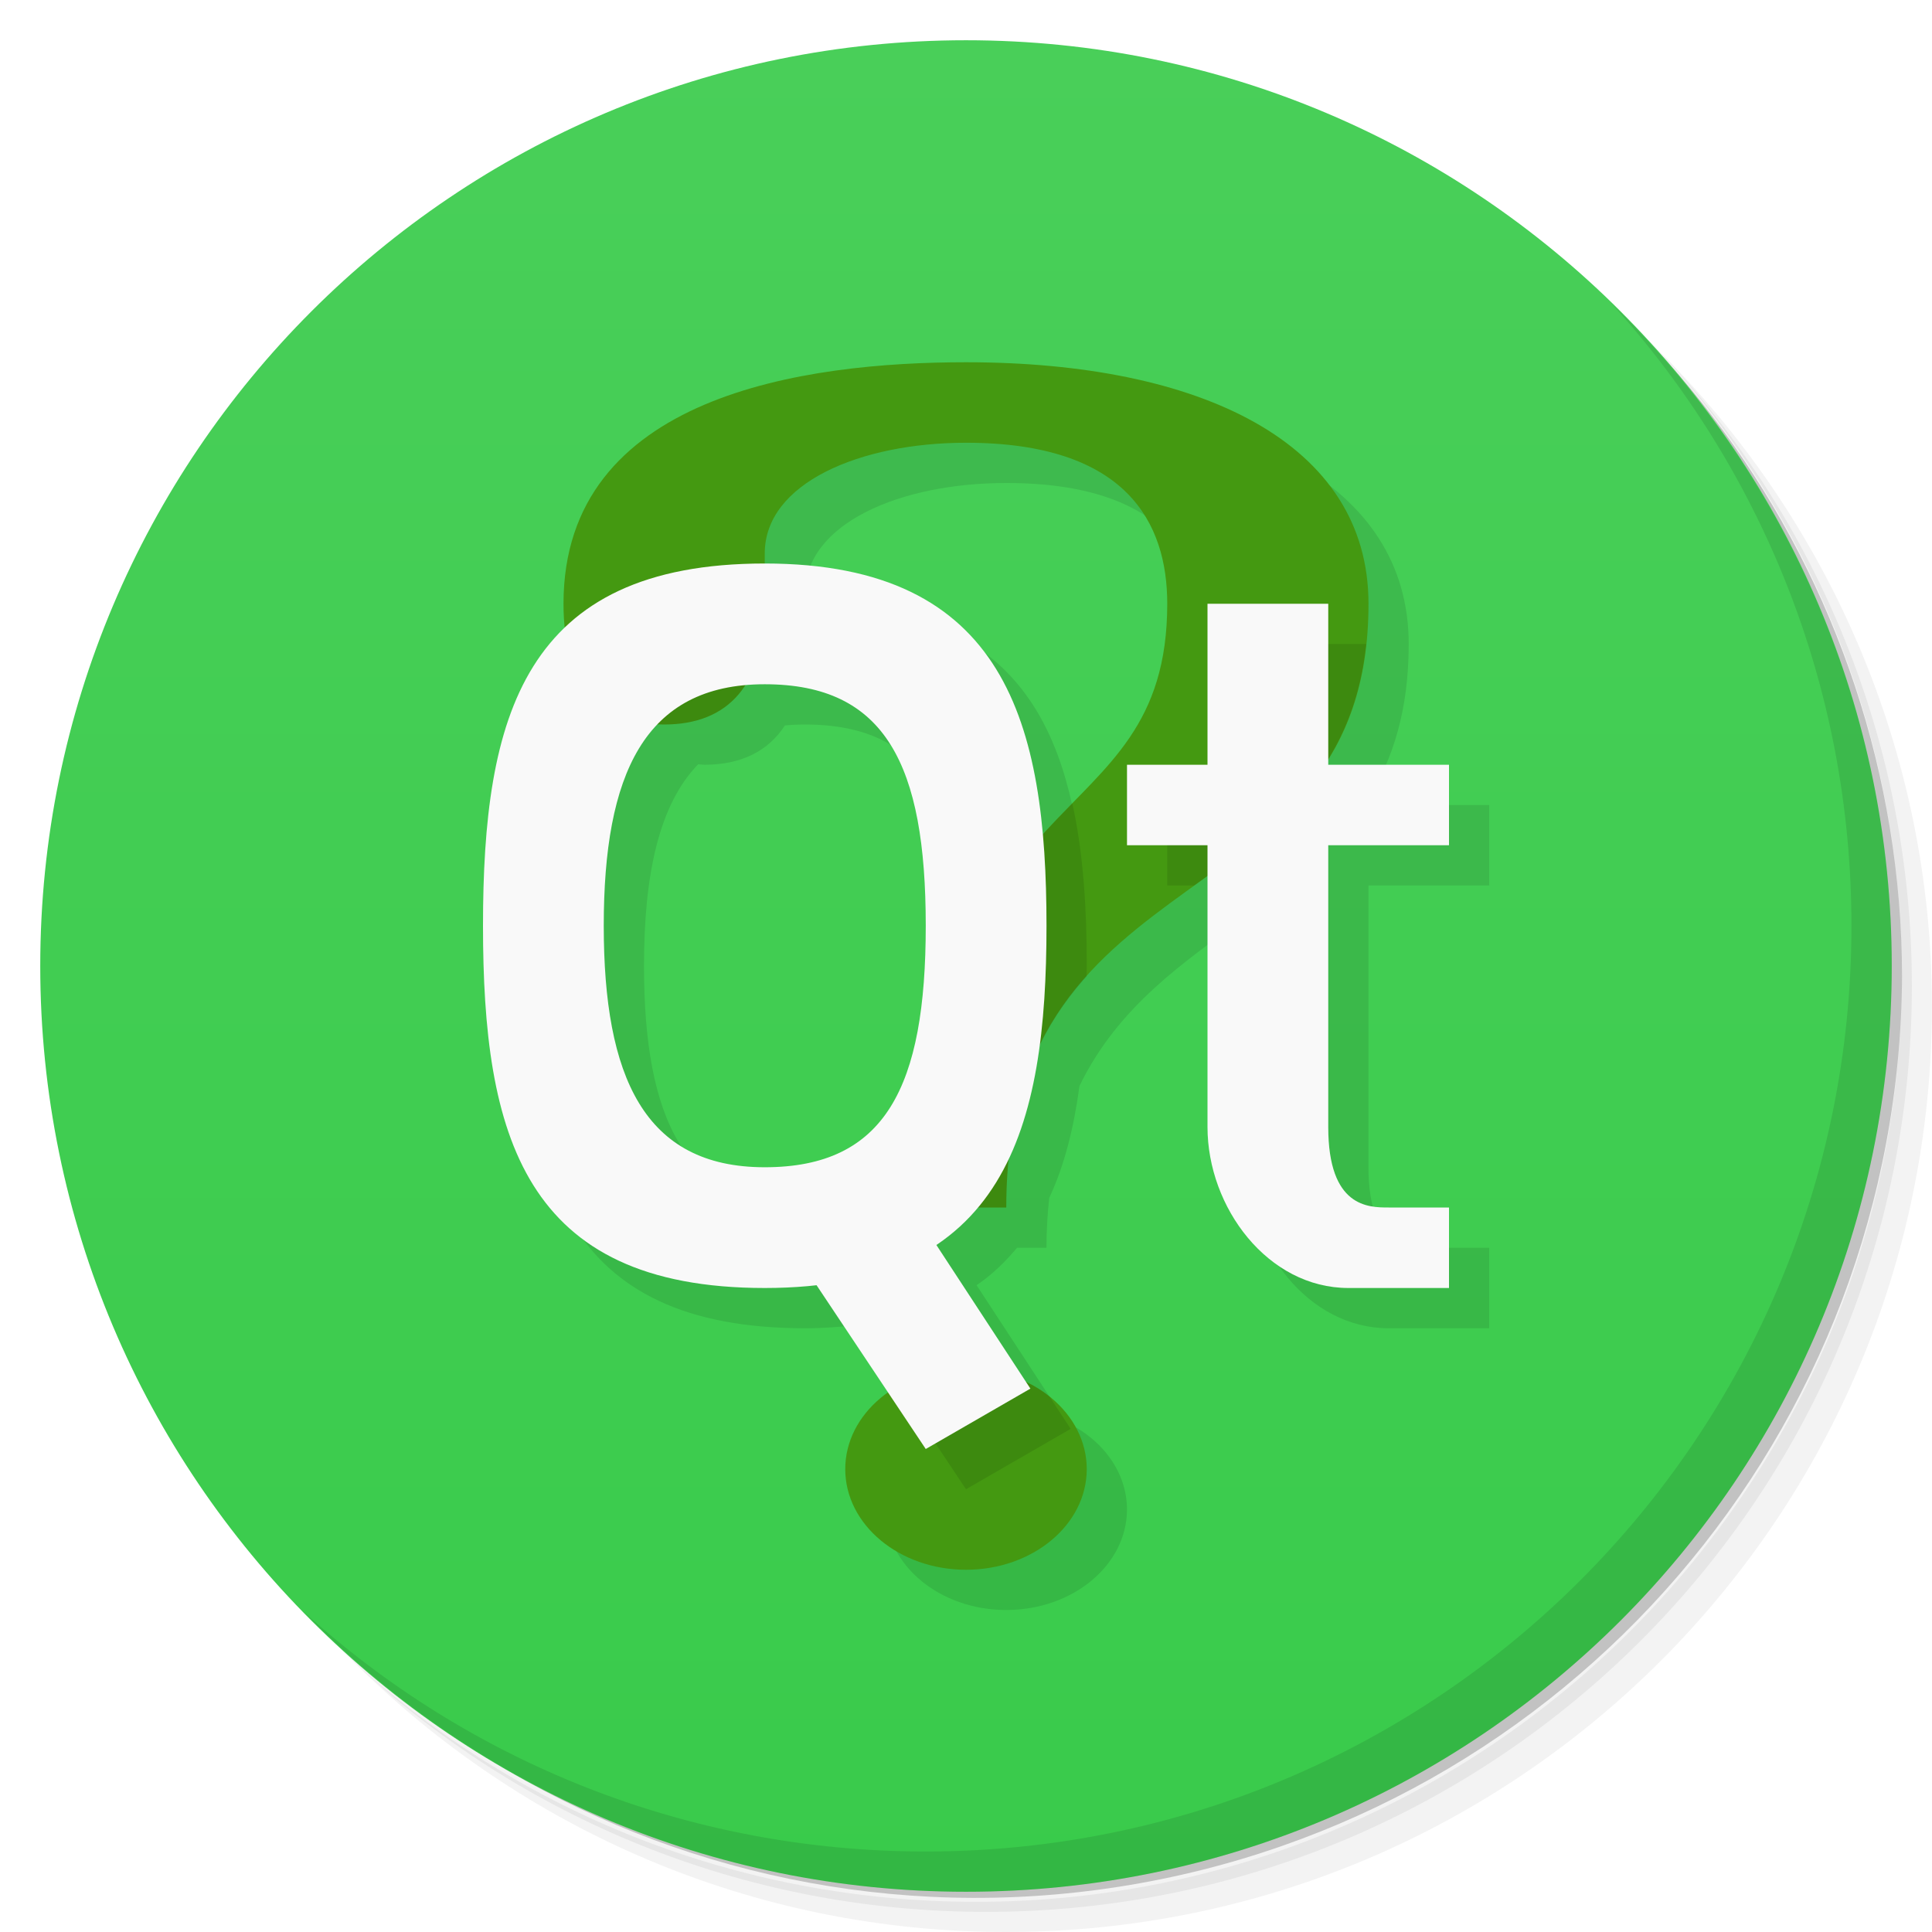
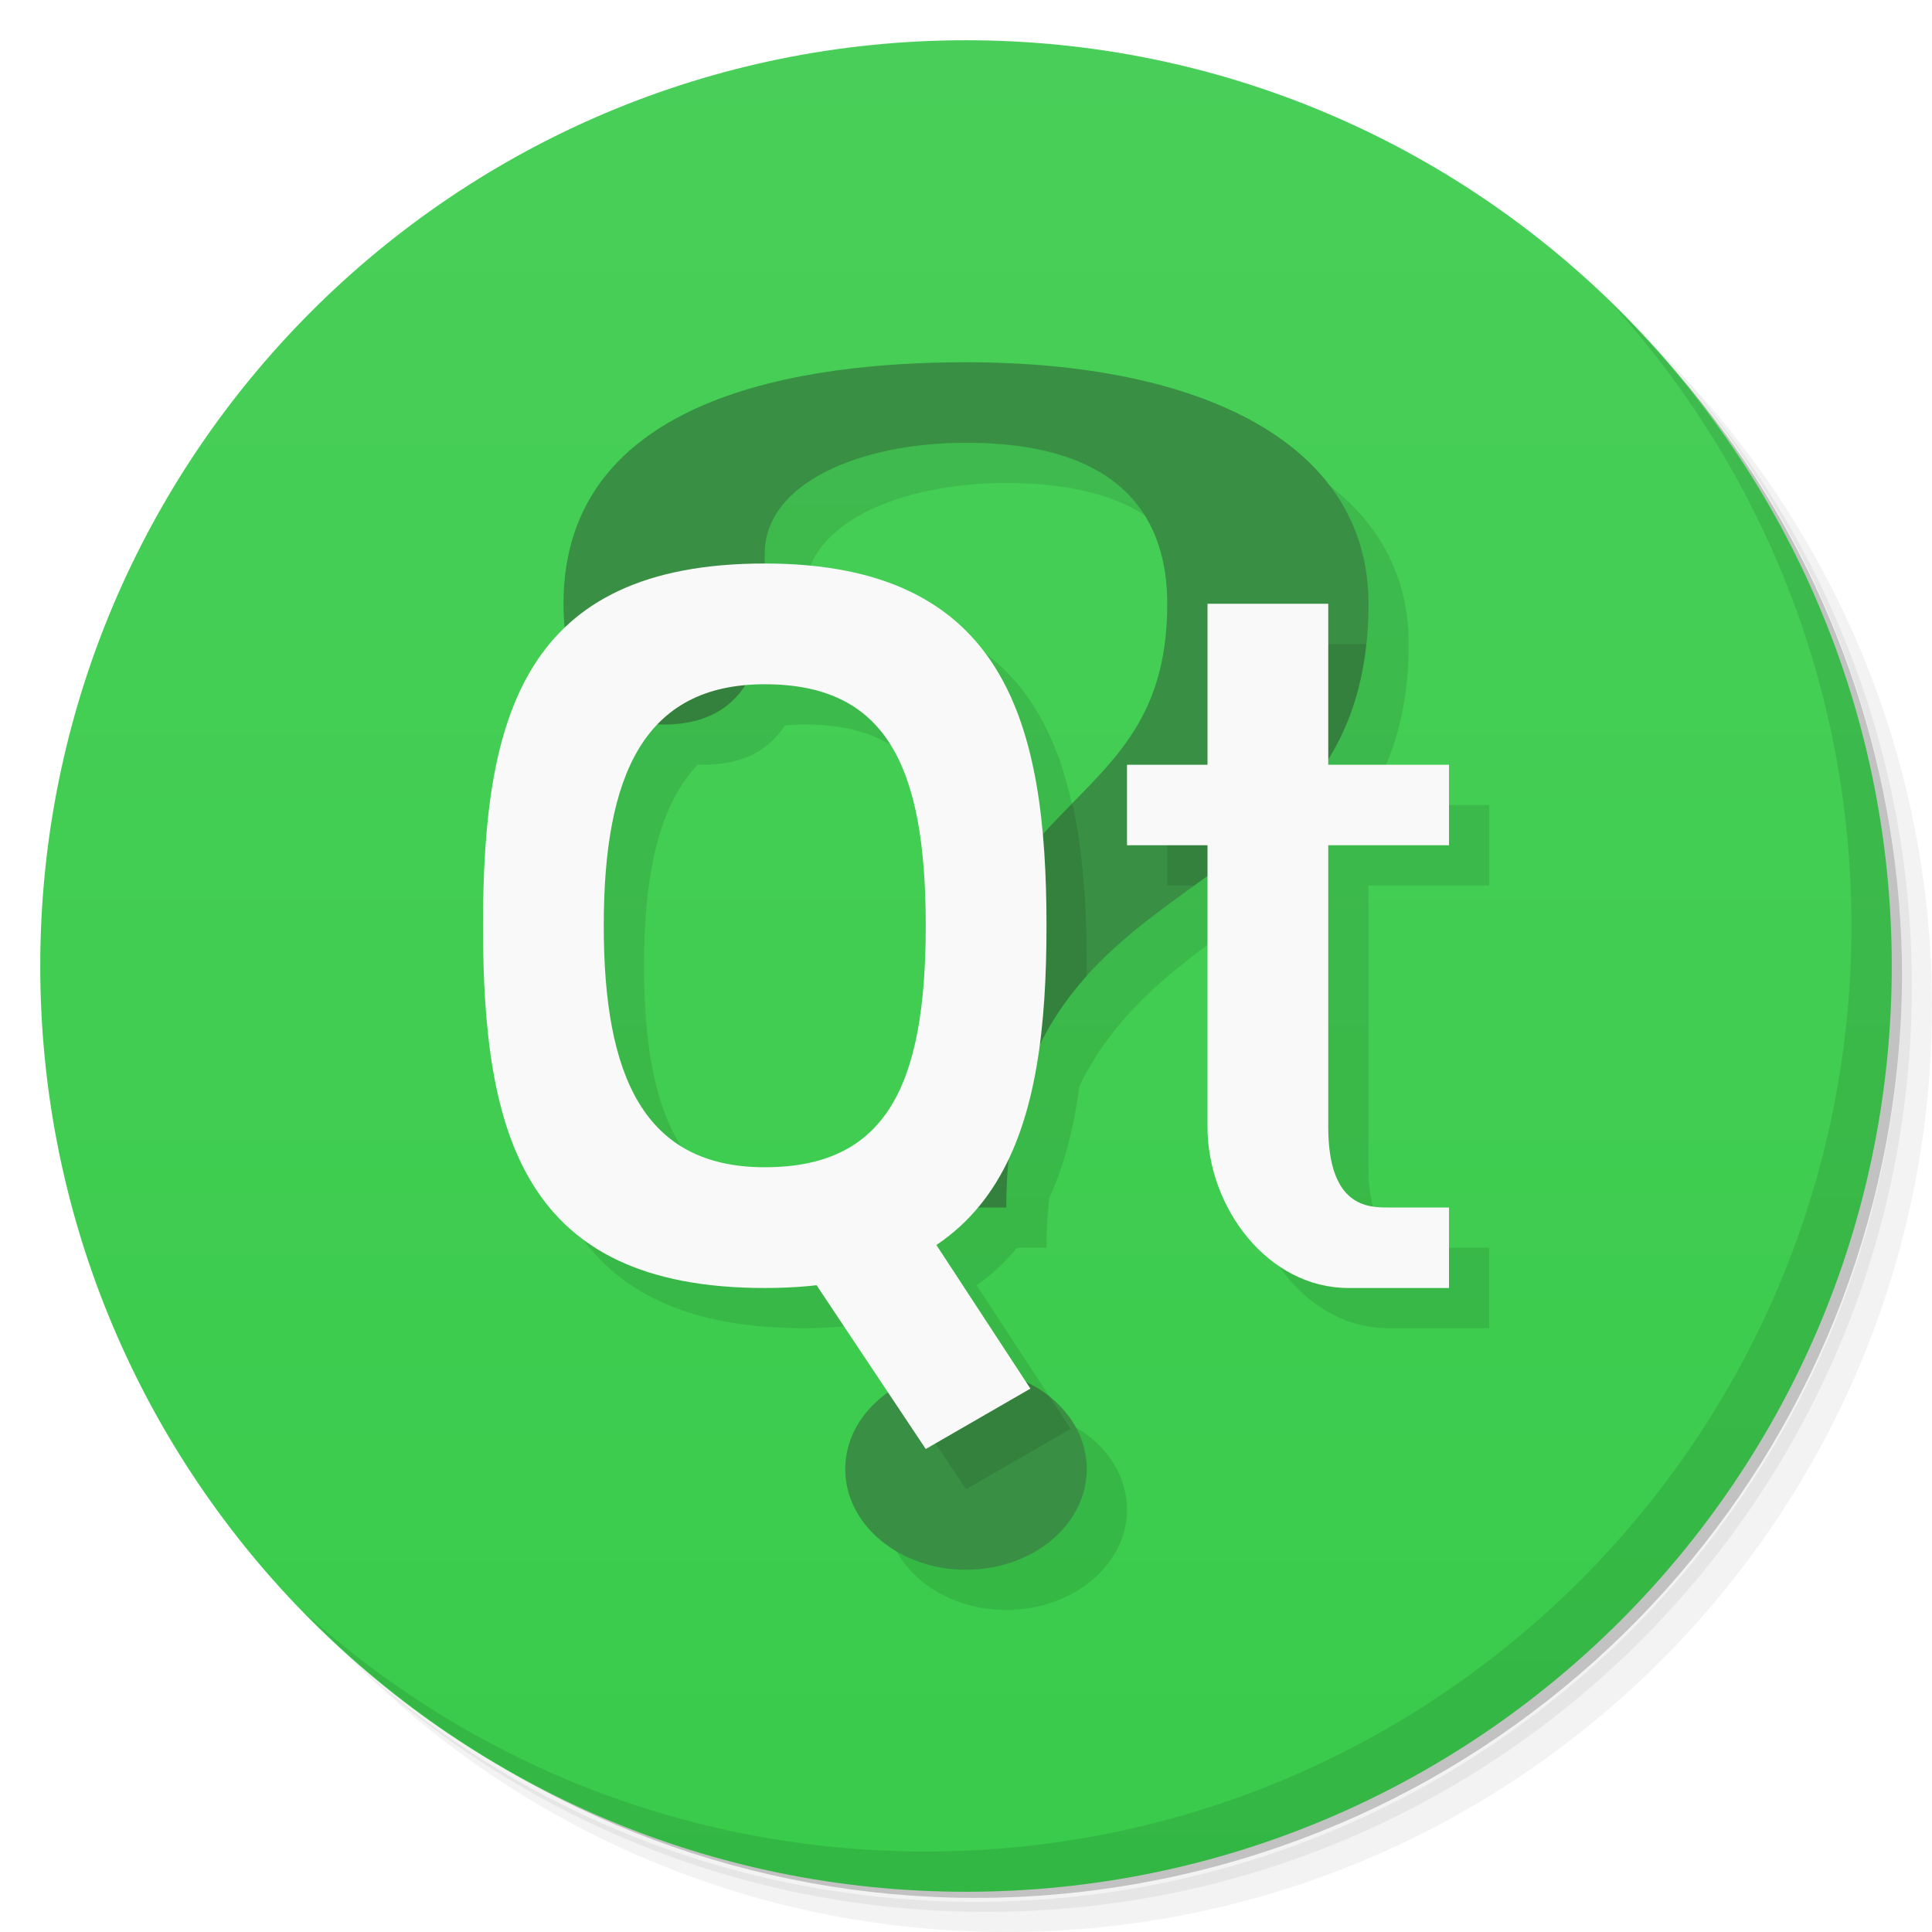
<svg xmlns="http://www.w3.org/2000/svg" version="1.1" viewBox="0 0 48 48">
  <defs>
    <linearGradient id="bg" x2="0" y1="1" y2="47" gradientUnits="userSpaceOnUse">
      <stop style="stop-color:#49cf59" offset="0" />
      <stop style="stop-color:#39cb4b" offset="1" />
    </linearGradient>
  </defs>
  <path d="m36.31 5c5.859 4.062 9.688 10.831 9.688 18.5 0 12.426-10.07 22.5-22.5 22.5-7.669 0-14.438-3.828-18.5-9.688 1.037 1.822 2.306 3.499 3.781 4.969 4.085 3.712 9.514 5.969 15.469 5.969 12.703 0 23-10.298 23-23 0-5.954-2.256-11.384-5.969-15.469-1.469-1.475-3.147-2.744-4.969-3.781zm4.969 3.781c3.854 4.113 6.219 9.637 6.219 15.719 0 12.703-10.297 23-23 23-6.081 0-11.606-2.364-15.719-6.219 4.16 4.144 9.883 6.719 16.219 6.719 12.703 0 23-10.298 23-23 0-6.335-2.575-12.06-6.719-16.219z" style="opacity:.05" />
  <path d="m41.28 8.781c3.712 4.085 5.969 9.514 5.969 15.469 0 12.703-10.297 23-23 23-5.954 0-11.384-2.256-15.469-5.969 4.113 3.854 9.637 6.219 15.719 6.219 12.703 0 23-10.298 23-23 0-6.081-2.364-11.606-6.219-15.719z" style="opacity:.1" />
  <path d="m31.25 2.375c8.615 3.154 14.75 11.417 14.75 21.13 0 12.426-10.07 22.5-22.5 22.5-9.708 0-17.971-6.135-21.12-14.75a23 23 0 0 0 44.875-7 23 23 0 0 0-16-21.875z" style="opacity:.2" />
  <circle cx="24" cy="24" r="23" style="fill:url(#bg)" />
  <path d="m25 10c-4 0-10 0.814-10 6 0 0.213 0.015 0.408 0.035 0.598-1.656 1.588-2.035 4.236-2.035 7.402 0 5.186 1 9 7 9 0.459 0 0.879-0.033 1.281-0.078l1.779 2.67a3 2.5 0 0 0-1.06 1.908 3 2.5 0 0 0 3 2.5 3 2.5 0 0 0 3-2.5 3 2.5 0 0 0-1.51-2.166l-2.227-3.404c0.392-0.263 0.714-0.584 1.006-0.93h0.73c0-0.44 0.027-0.847 0.068-1.236 0.383-0.816 0.614-1.758 0.752-2.783 0.959-1.98 2.607-3.091 4.18-4.231v6.25c0 2 1.5 4 3.5 4h2.5v-2h-1.5c-0.5 0-1.5 0-1.5-2v-7h3v-2h-3v-0.16c0.606-0.983 1-2.193 1-3.84 0-4-4.172-6-10-6zm0 2c4 0 5 2 5 4 0 3.071-1.571 4.051-3.106 5.746-0.348-3.889-1.836-6.746-6.894-6.746v-0.25c0-1.75 2.375-2.75 5-2.75zm-5 6c3 0 4 2 4 6s-1 6-4 6-4-2.255-4-6c0-2.284 0.375-4.01 1.346-5.012 0.053 0.002 0.1 0.012 0.154 0.012 0.91 0 1.582-0.333 2.002-0.977 0.16-0.015 0.325-0.023 0.498-0.023z" style="opacity:.1;paint-order:normal" />
-   <path d="m24 9c-4 0-10 0.814-10 6 0 2 0.896 3 2.5 3 1.604 0 2.5-1 2.5-3v-1.25c0-1.75 2.375-2.75 5-2.75 4 0 5 2 5 4 0 6-6 4-6 15h2c0-9 9-7 9-15 0-4-4.172-6-10-6zm0 25a3 2.5 0 0 0-3 2.5 3 2.5 0 0 0 3 2.5 3 2.5 0 0 0 3-2.5 3 2.5 0 0 0-3-2.5z" style="fill:#491;stroke-width:.935" />
+   <path d="m24 9c-4 0-10 0.814-10 6 0 2 0.896 3 2.5 3 1.604 0 2.5-1 2.5-3v-1.25c0-1.75 2.375-2.75 5-2.75 4 0 5 2 5 4 0 6-6 4-6 15h2c0-9 9-7 9-15 0-4-4.172-6-10-6zm0 25a3 2.5 0 0 0-3 2.5 3 2.5 0 0 0 3 2.5 3 2.5 0 0 0 3-2.5 3 2.5 0 0 0-3-2.5z" style="fill:#398f43;stroke-width:.935" />
  <path d="m40.03 7.531c3.712 4.084 5.969 9.514 5.969 15.469 0 12.703-10.297 23-23 23-5.954 0-11.384-2.256-15.469-5.969 4.178 4.291 10.01 6.969 16.469 6.969 12.703 0 23-10.298 23-23 0-6.462-2.677-12.291-6.969-16.469z" style="opacity:.1" />
  <path d="m18.998 15.043c-2.136 0.173-3.532 0.917-4.436 2.078 0.424 0.579 1.074 0.879 1.938 0.879 1.592 0 2.485-0.987 2.498-2.957zm12.002 0.957v4h-2v2h0.668c1.992-1.436 3.938-2.83 4.275-6h-2.943zm-4.359 3.961c-0.926 0.945-1.927 1.982-2.65 3.779 0.001 0.09 0.01 0.167 0.01 0.26 0 2.076-0.273 3.609-0.951 4.607-0.024 0.448-0.049 0.893-0.049 1.393h2c0-2.735 0.837-4.447 1.994-5.74 6.48e-4 -0.088 0.006-0.171 0.006-0.26 0-1.458-0.09-2.826-0.359-4.039zm-2.641 14.039a3 2.5 0 0 0-1.703 0.443l1.703 2.557 2.6-1.5-0.527-0.807a3 2.5 0 0 0-2.072-0.693z" style="opacity:.1;paint-order:normal" />
  <path d="m19 14c-6 0-7 3.814-7 9s1 9 7 9 7-4 7-9-1-9-7-9zm0 3c3 0 4 2 4 6s-1 6-4 6-4-2.255-4-6 1-6 4-6z" style="fill:#f9f9f9;paint-order:normal" />
  <path d="m19 30 3-1 3.6 5.5-2.6 1.5z" style="fill:#f9f9f9;paint-order:normal" />
  <path d="m30 15h3v4h3v2h-3v7c0 2 1 2 1.5 2h1.5v2h-2.5c-2 0-3.5-2-3.5-4v-7h-2v-2h2z" style="fill:#f9f9f9;stroke-width:.326" />
</svg>
